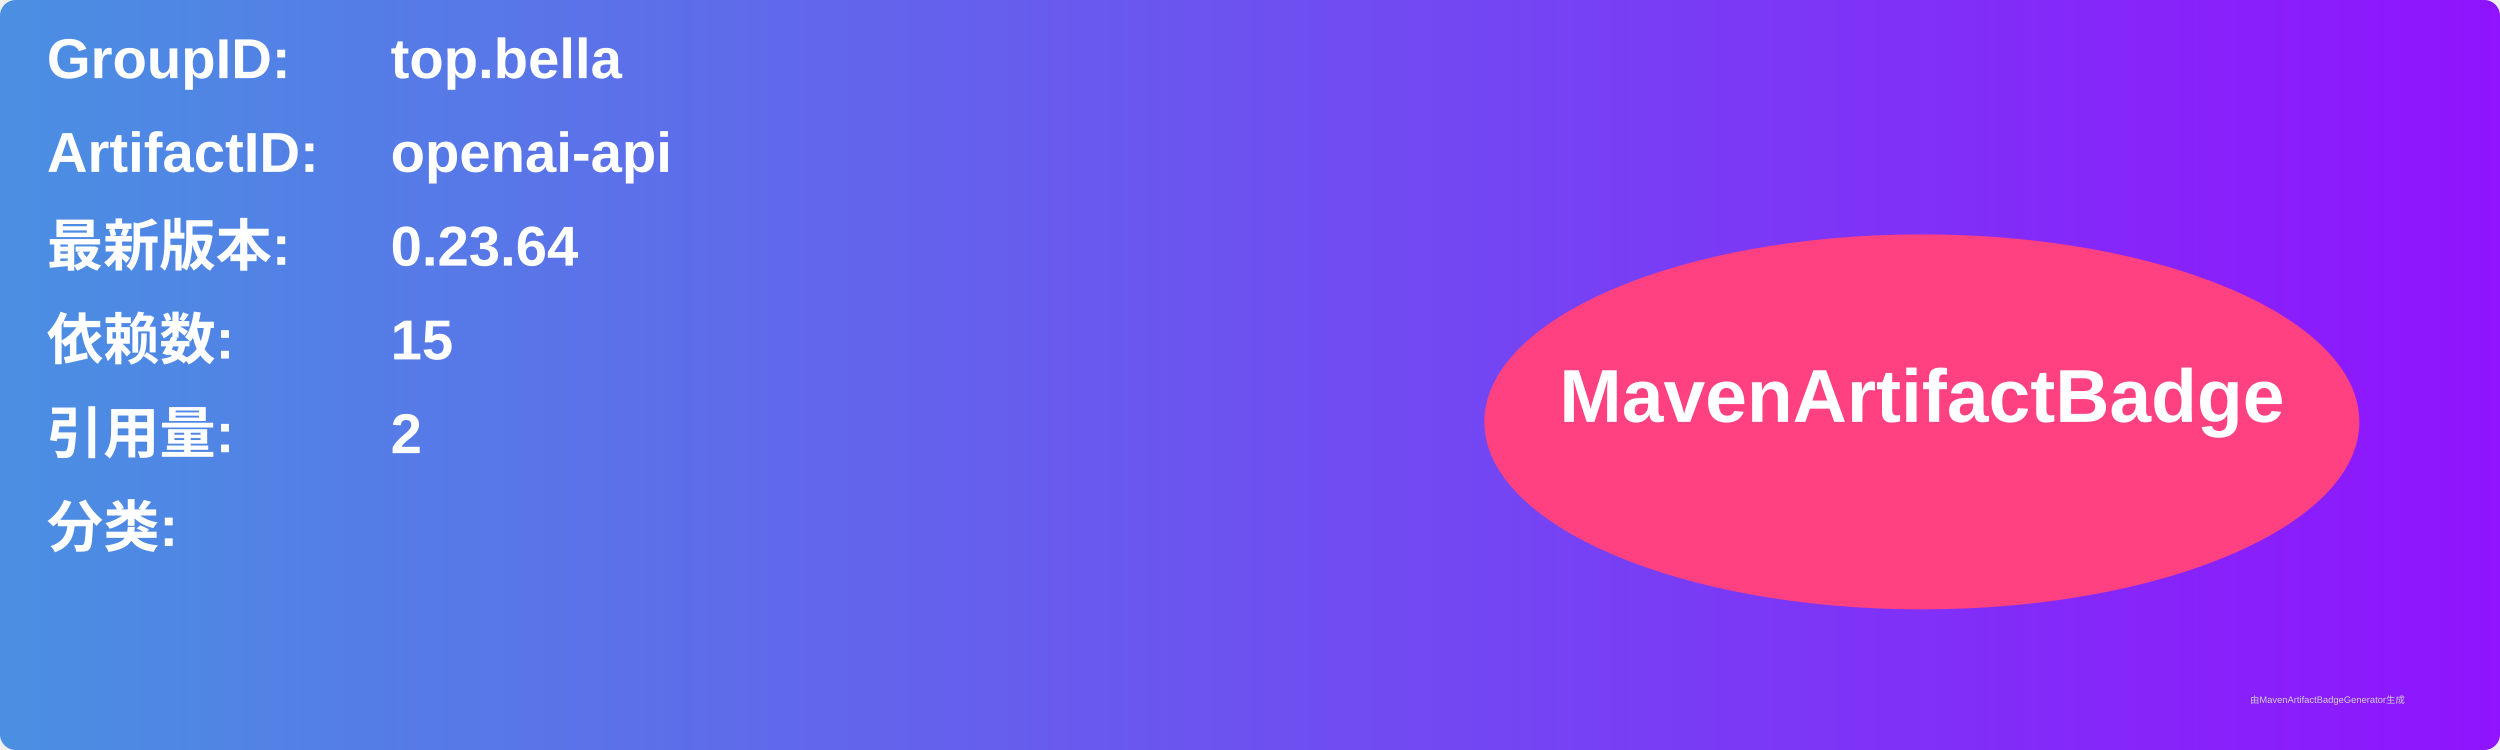
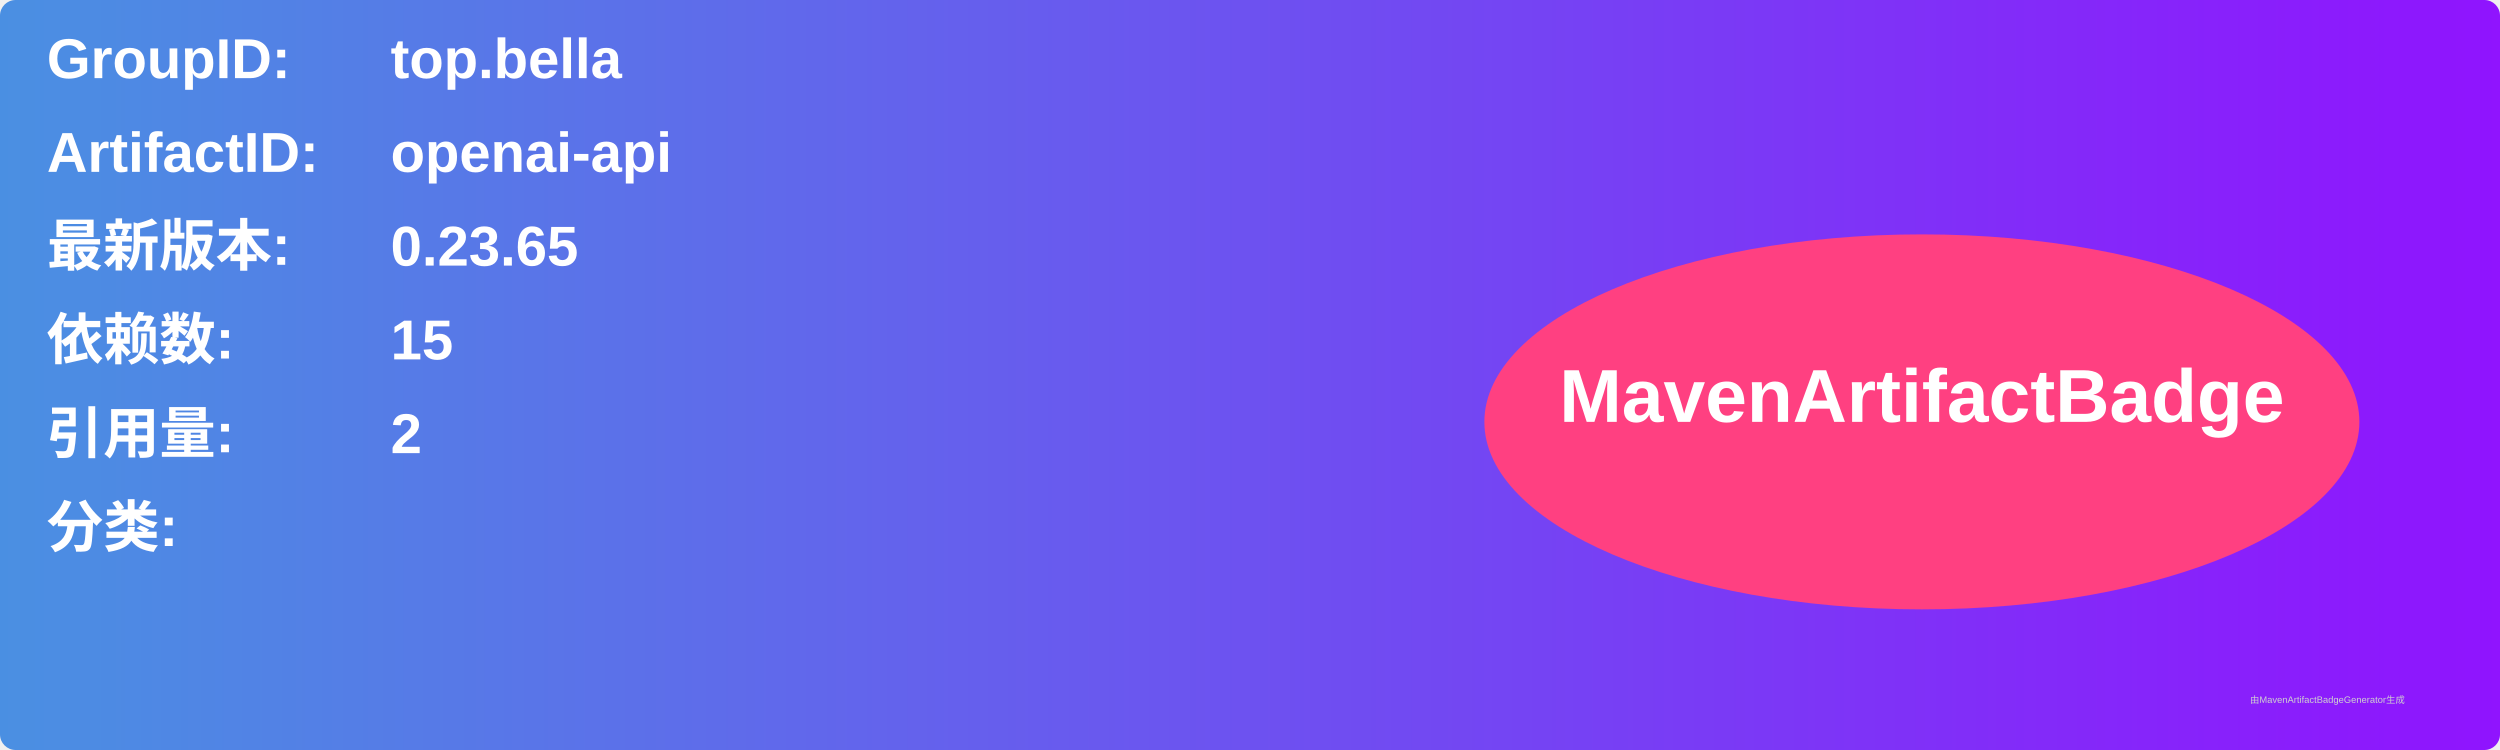
<svg xmlns="http://www.w3.org/2000/svg" width="800" height="240" viewBox="0 0 800 240">
  <linearGradient id="grad" x1="0%" y1="0%" x2="100%" y2="0%">
    <stop offset="0%" stop-color="#4a90e2" />
    <stop offset="100%" stop-color="#9013fe" />
  </linearGradient>
  <rect width="100%" height="100%" rx="5" ry="5" fill="url(#grad)" />
  <g transform="translate(15, 15)">
    <text x="0" y="10" font-family="Arial" font-size="18" fill="white" font-weight="bold" width="260">GroupID:</text>
    <text x="110" y="10" font-family="Arial" font-size="18" fill="white" font-weight="bold" width="460">top.bella</text>
    <text x="0" y="40" font-family="Arial" font-size="18" fill="white" font-weight="bold" width="260">ArtifactID:</text>
    <text x="110" y="40" font-family="Arial" font-size="18" fill="white" font-weight="bold" width="460">openai-api</text>
    <text x="0" y="70" font-family="Arial" font-size="18" fill="white" font-weight="bold">最新版本:</text>
    <text x="110" y="70" font-family="Arial" font-size="18" fill="white" font-weight="bold">
-       <tspan font-weight="bold">0.23.64</tspan>
+       <tspan font-weight="bold">0.23.65</tspan>
    </text>
    <text x="0" y="100" font-family="Arial" font-size="18" fill="white" font-weight="bold">依赖数: </text>
    <text x="110" y="100" font-family="Arial" font-size="18" fill="white">
      <tspan font-weight="bold">15</tspan>
    </text>
    <text x="0" y="130" font-family="Arial" font-size="18" fill="white" font-weight="bold">引用量: </text>
    <text x="110" y="130" font-family="Arial" font-size="18" fill="white">
      <tspan font-weight="bold">2</tspan>
    </text>
    <text x="0" y="160" font-family="Arial" font-size="18" fill="white" font-weight="bold">分类:</text>
    <text x="10" y="190" font-family="Arial" font-size="10" fill="white">
      <tspan font-weight="bold" />
    </text>
    <ellipse cx="600" cy="120" rx="140" ry="60" fill="#ff4081" />
    <text x="600" y="120" text-anchor="middle" font-family="Arial" font-size="24" fill="white" font-weight="bold">MavenArtifactBadge</text>
  </g>
  <text x="720" y="225" font-family="Arial" font-size="3" fill="#d0d0d0">由MavenArtifactBadgeGenerator生成</text>
</svg>
